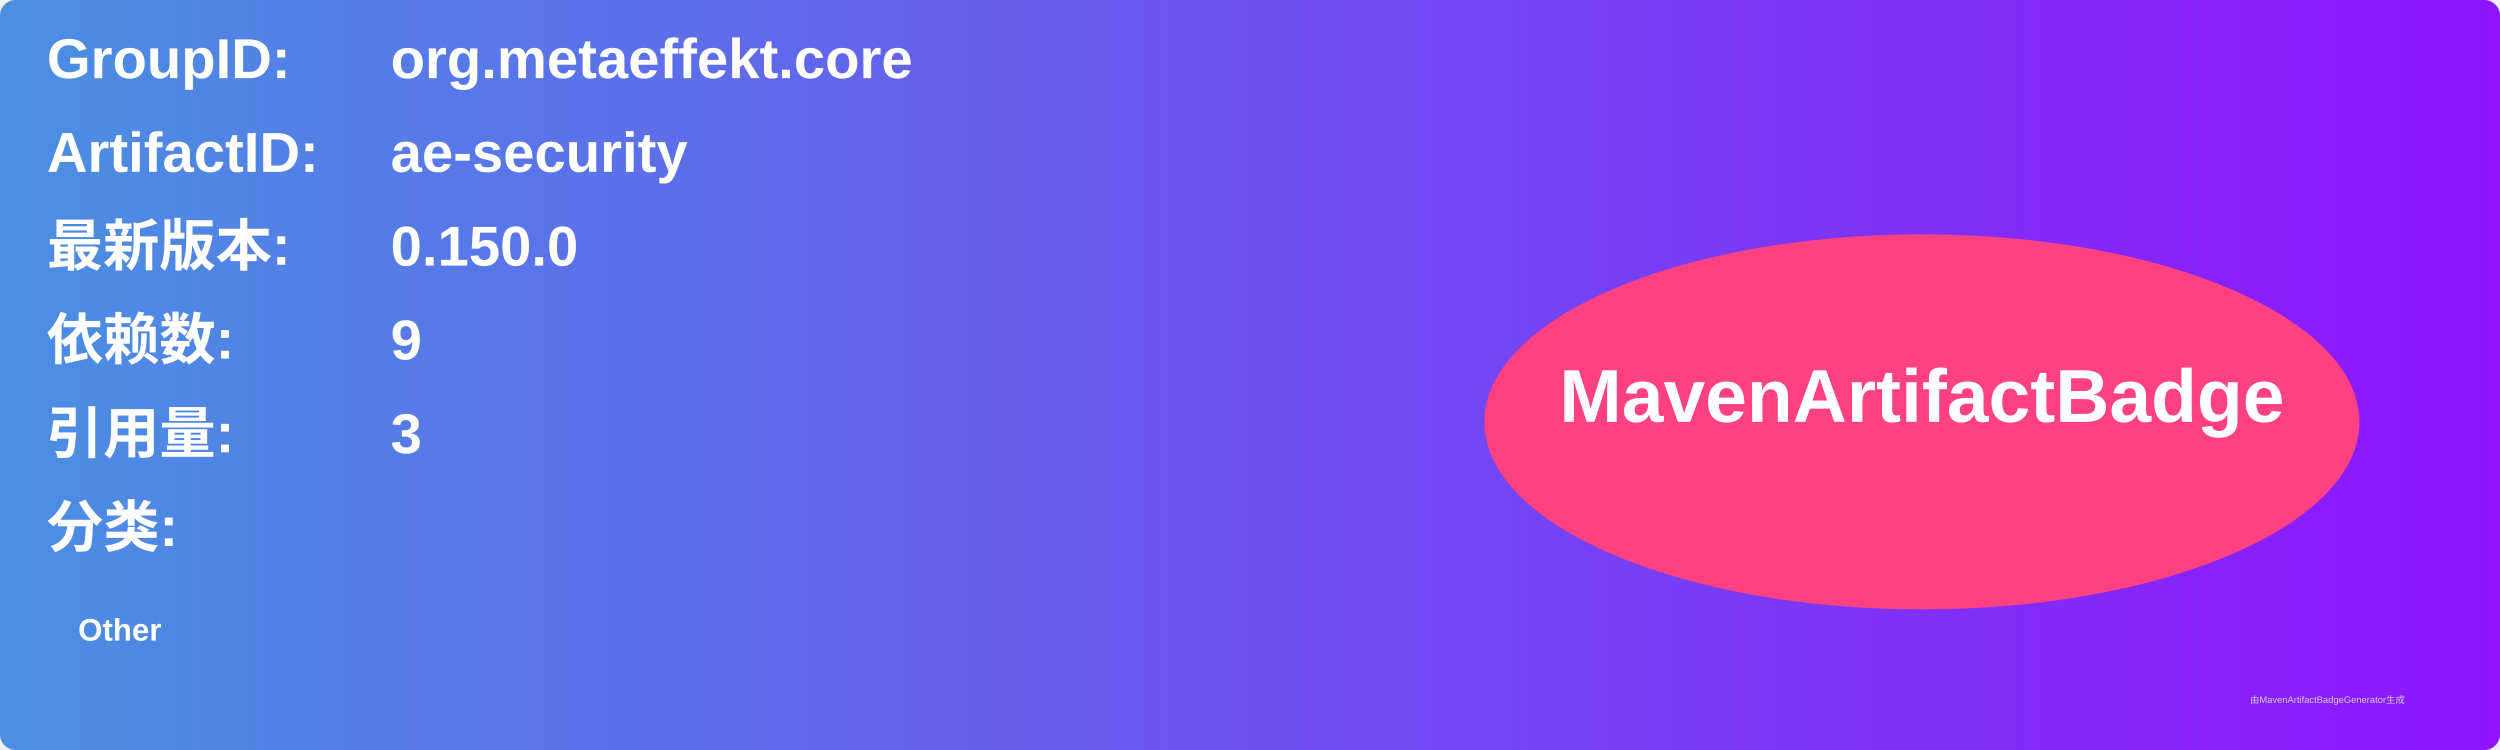
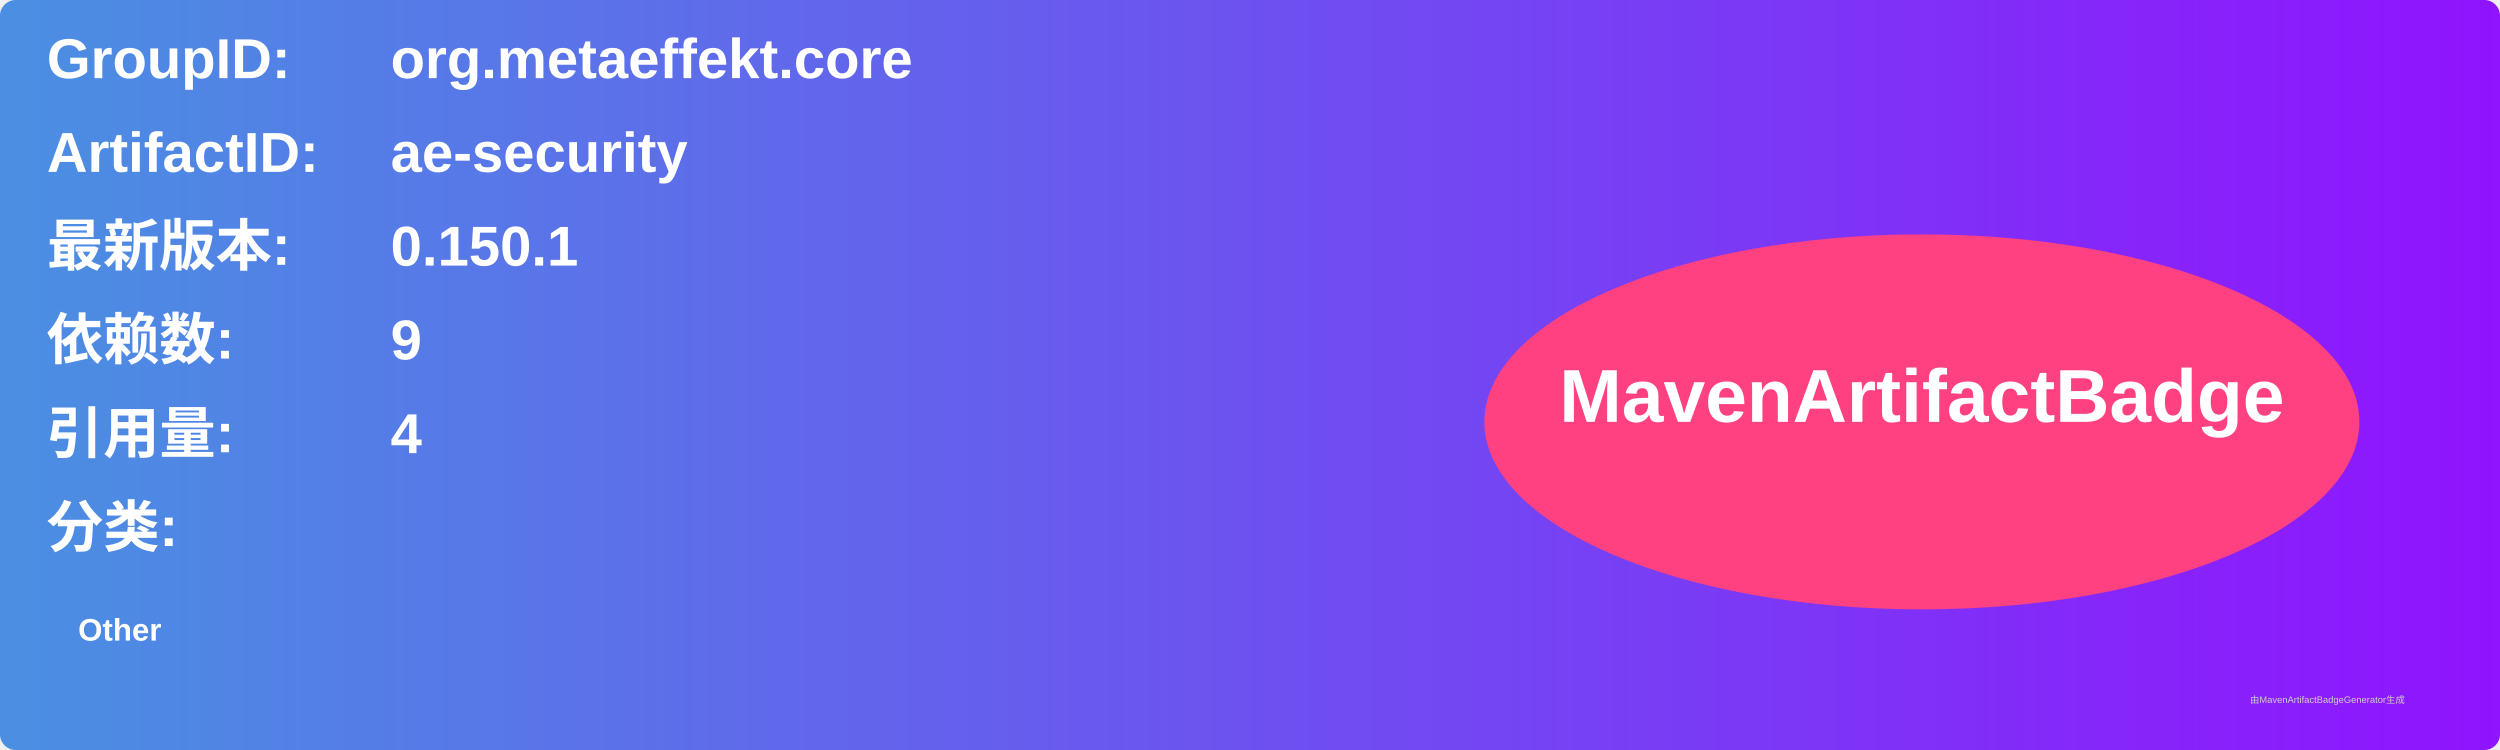
<svg xmlns="http://www.w3.org/2000/svg" width="800" height="240" viewBox="0 0 800 240">
  <linearGradient id="grad" x1="0%" y1="0%" x2="100%" y2="0%">
    <stop offset="0%" stop-color="#4a90e2" />
    <stop offset="100%" stop-color="#9013fe" />
  </linearGradient>
  <rect width="100%" height="100%" rx="5" ry="5" fill="url(#grad)" />
  <g transform="translate(15, 15)">
    <text x="0" y="10" font-family="Arial" font-size="18" fill="white" font-weight="bold" width="260">GroupID:</text>
    <text x="110" y="10" font-family="Arial" font-size="18" fill="white" font-weight="bold" width="460">org.metaeffekt.core</text>
    <text x="0" y="40" font-family="Arial" font-size="18" fill="white" font-weight="bold" width="260">ArtifactID:</text>
    <text x="110" y="40" font-family="Arial" font-size="18" fill="white" font-weight="bold" width="460">ae-security</text>
    <text x="0" y="70" font-family="Arial" font-size="18" fill="white" font-weight="bold">最新版本:</text>
    <text x="110" y="70" font-family="Arial" font-size="18" fill="white" font-weight="bold">
-       <tspan font-weight="bold">0.150.0</tspan>
+       <tspan font-weight="bold">0.150.1</tspan>
    </text>
    <text x="0" y="100" font-family="Arial" font-size="18" fill="white" font-weight="bold">依赖数: </text>
    <text x="110" y="100" font-family="Arial" font-size="18" fill="white">
      <tspan font-weight="bold">9</tspan>
    </text>
    <text x="0" y="130" font-family="Arial" font-size="18" fill="white" font-weight="bold">引用量: </text>
    <text x="110" y="130" font-family="Arial" font-size="18" fill="white">
-       <tspan font-weight="bold">3</tspan>
+       <tspan font-weight="bold">4</tspan>
    </text>
    <text x="0" y="160" font-family="Arial" font-size="18" fill="white" font-weight="bold">分类:</text>
    <text x="10" y="190" font-family="Arial" font-size="10" fill="white">
      <tspan font-weight="bold">Other</tspan>
    </text>
    <ellipse cx="600" cy="120" rx="140" ry="60" fill="#ff4081" />
    <text x="600" y="120" text-anchor="middle" font-family="Arial" font-size="24" fill="white" font-weight="bold">MavenArtifactBadge</text>
  </g>
  <text x="720" y="225" font-family="Arial" font-size="3" fill="#d0d0d0">由MavenArtifactBadgeGenerator生成</text>
</svg>
